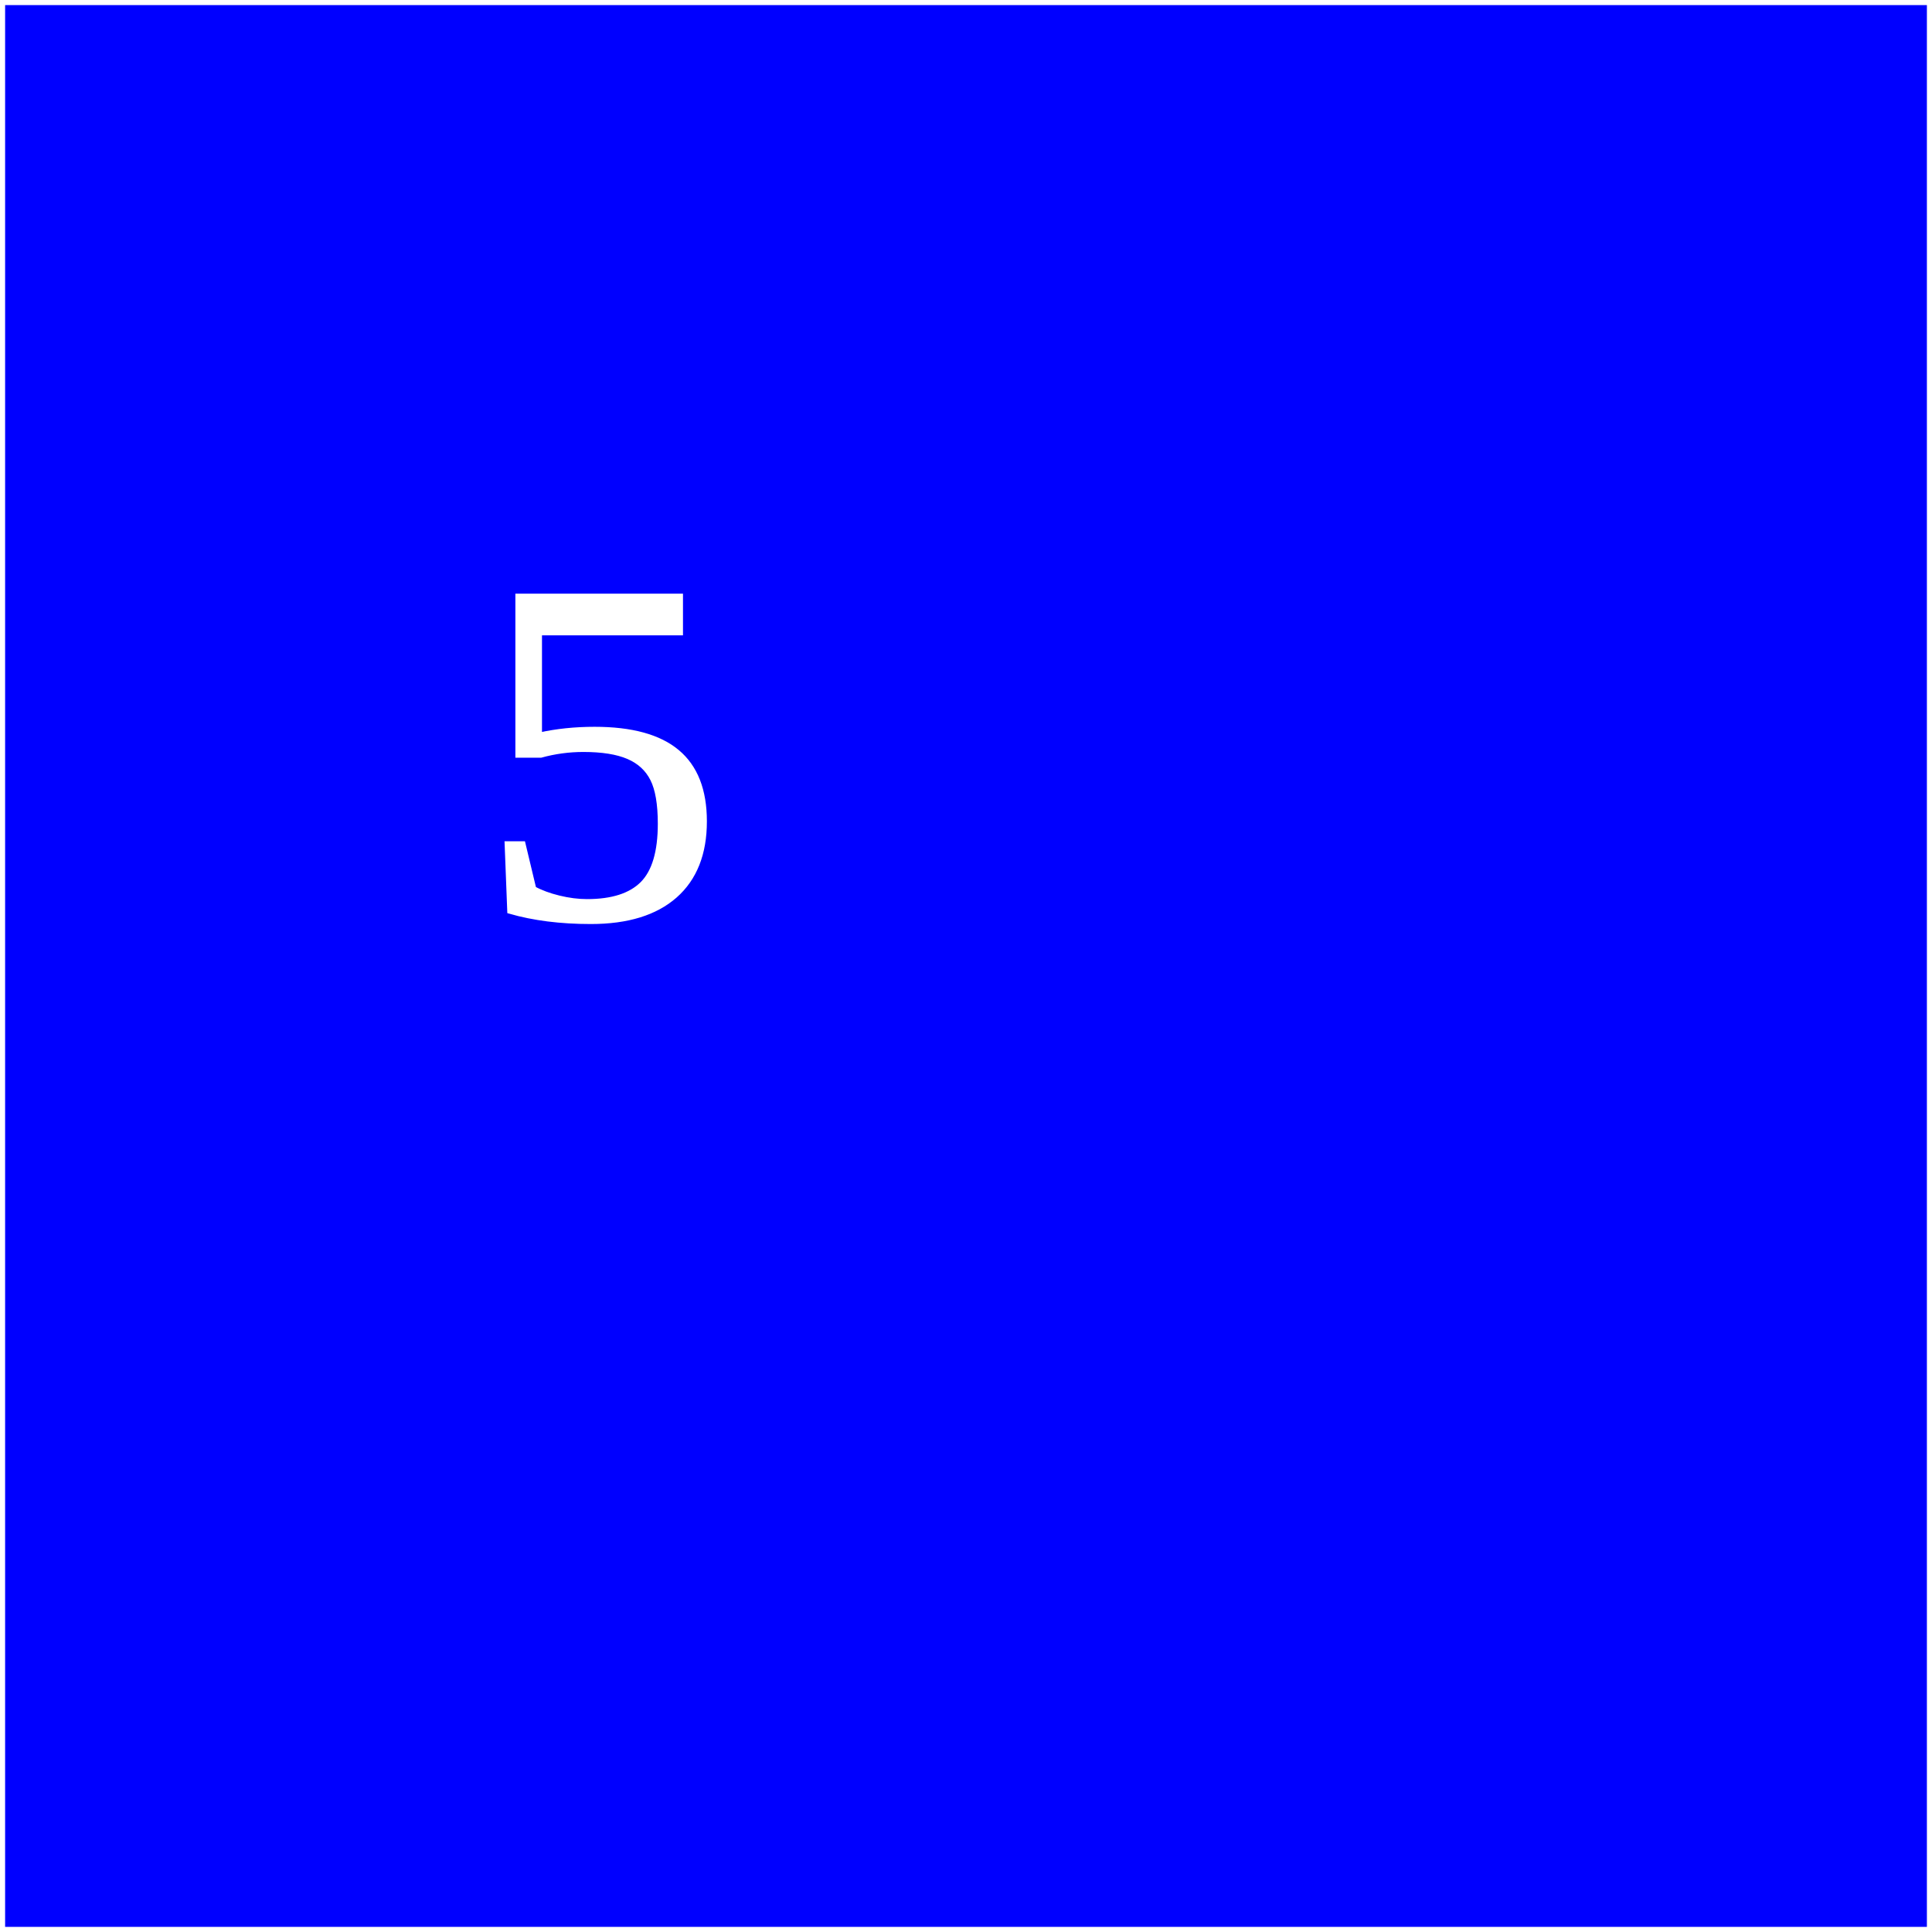
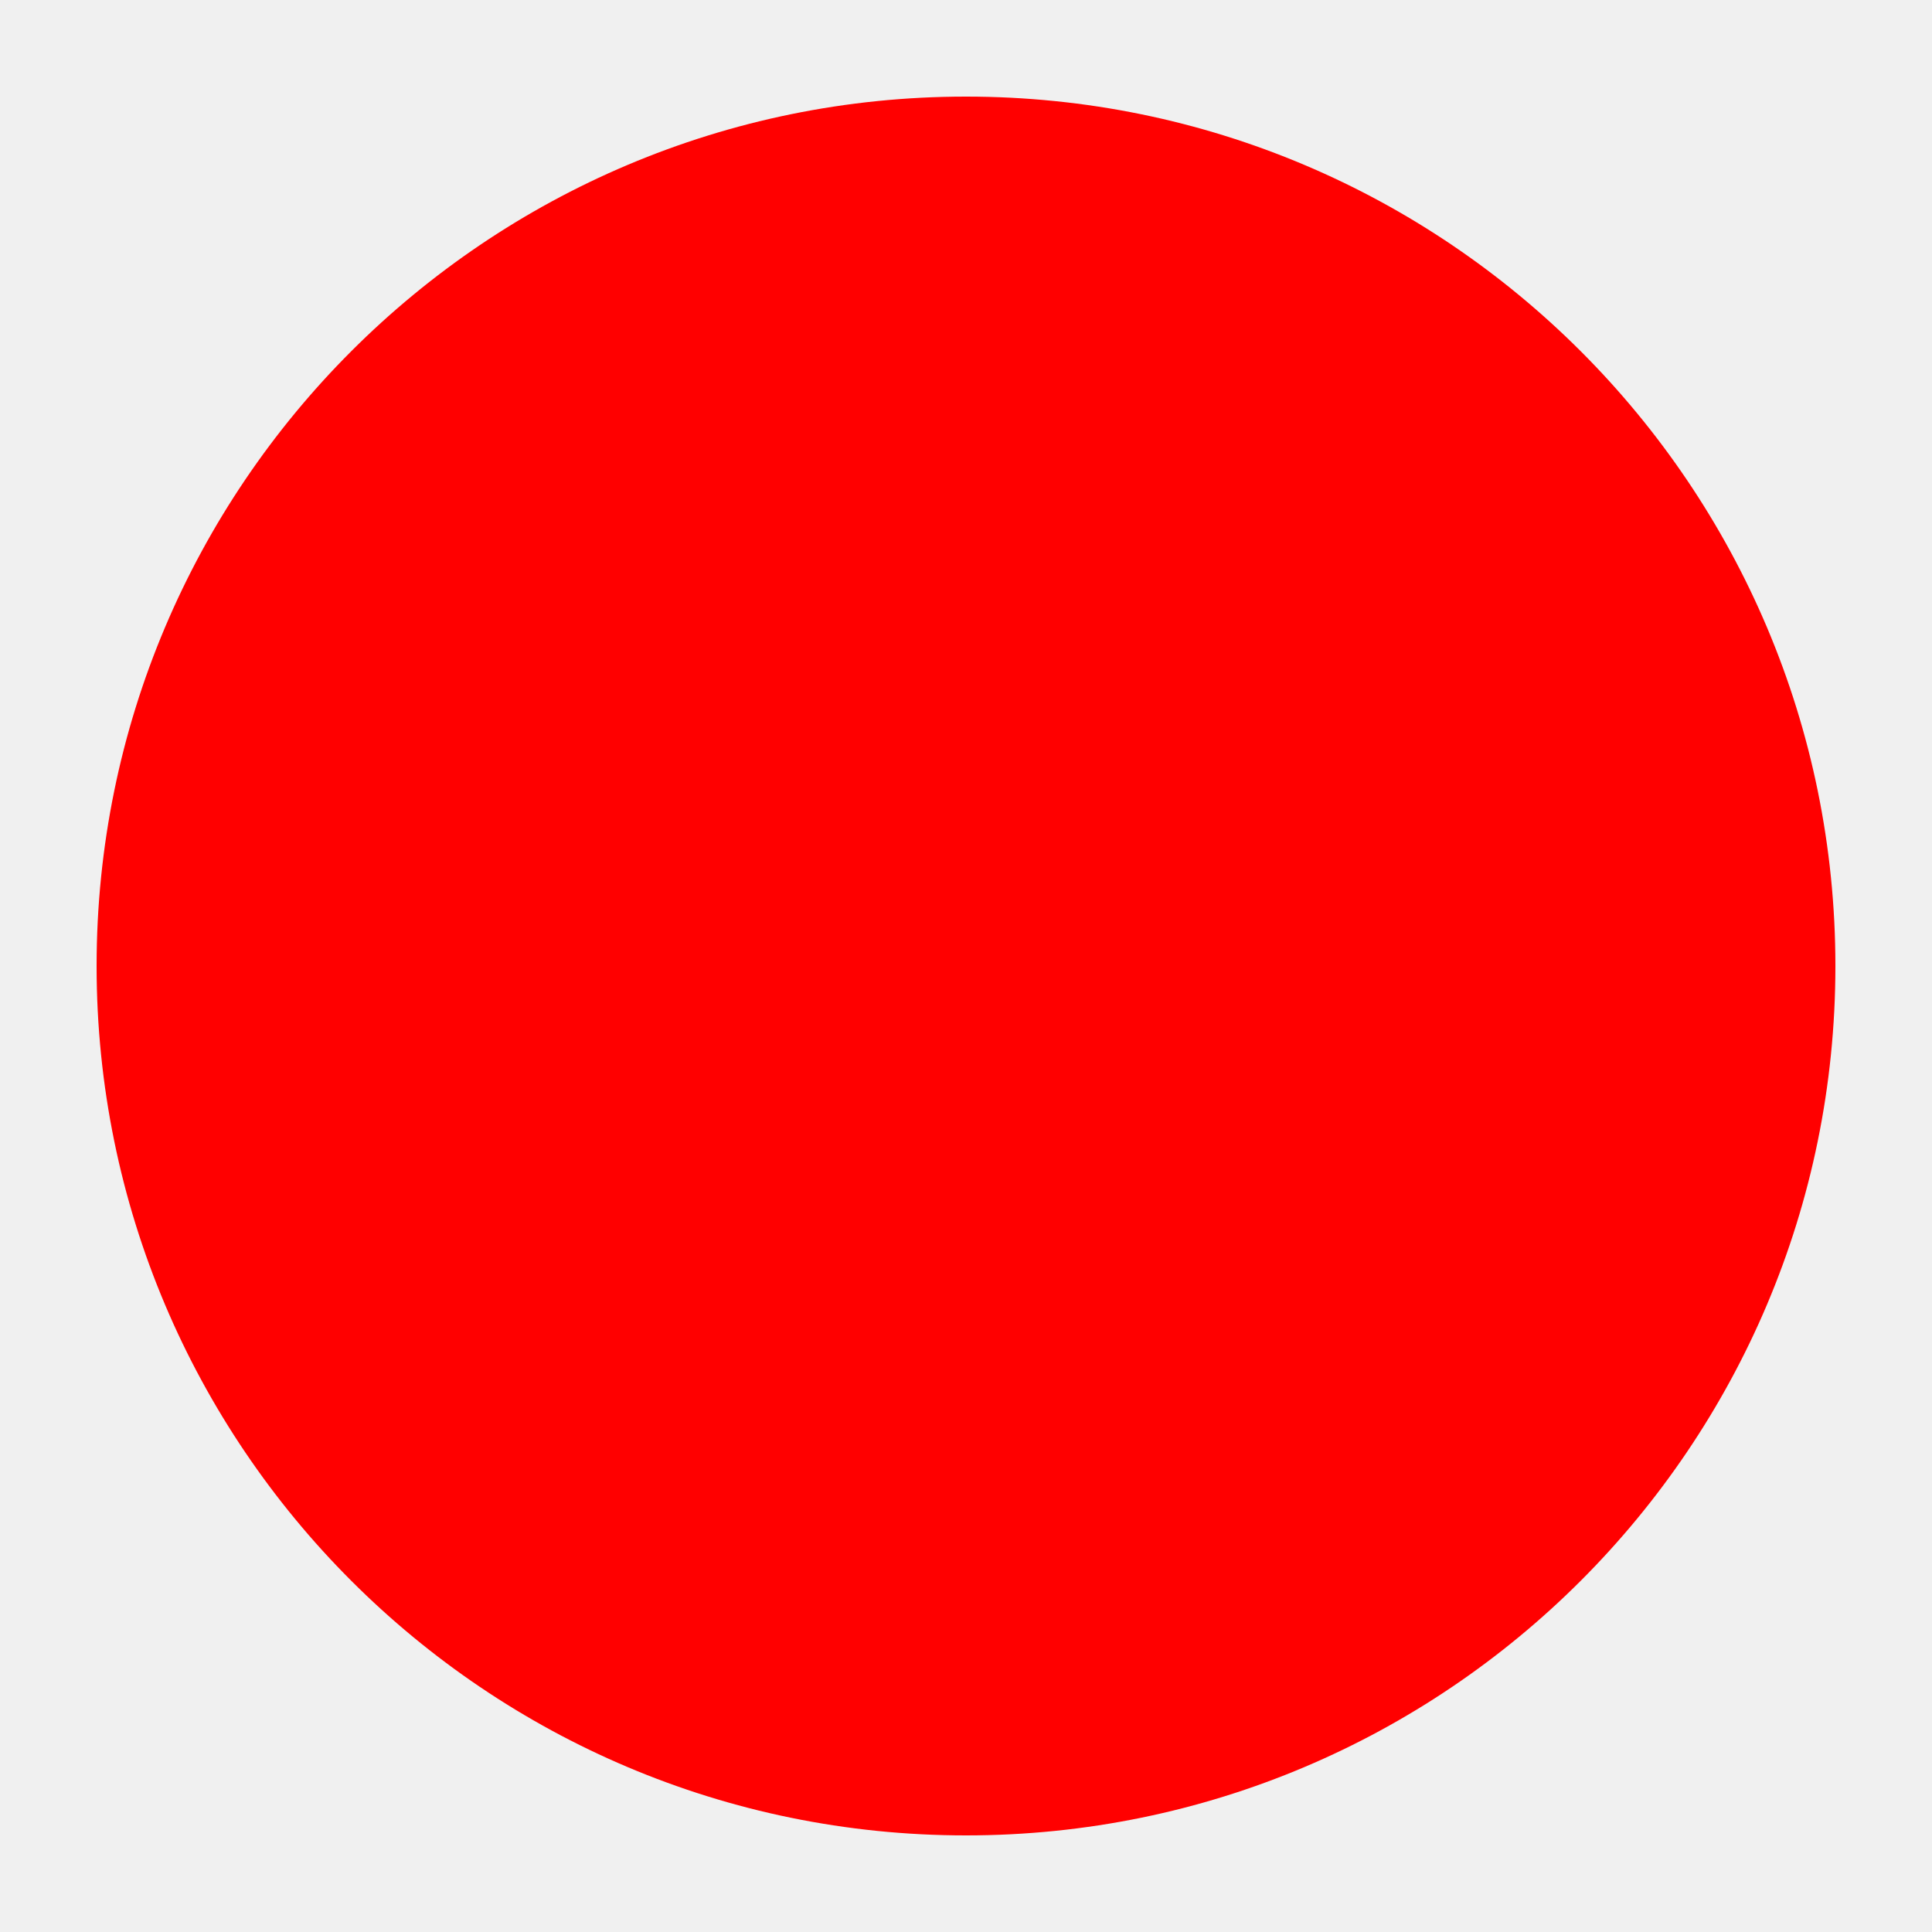
- <svg xmlns="http://www.w3.org/2000/svg" width="100.265mm" height="100.265mm" viewBox="0 0 100.265 100.265" version="1.1" id="svg1">
-   <defs id="defs1">
-     <rect x="93.904" y="92.46" width="197.922" height="209.479" id="rect6" />
-     <rect x="57.787" y="93.904" width="267.267" height="203.7" id="rect5" />
-     <rect x="93.904" y="137.245" width="151.692" height="135.8" id="rect4" />
-     <rect x="98.239" y="130.022" width="105.462" height="137.245" id="rect3" />
-     <rect x="234.039" y="267.267" width="115.575" height="115.575" id="rect2" />
-   </defs>
-   <g id="layer1" transform="translate(-34.26926,-27.77118)">
-     <rect style="fill:#0000ff;stroke:#ffffff;stroke-width:0.265" id="rect1" width="100" height="100" x="34.402" y="27.903" />
-     <text xml:space="preserve" transform="matrix(0.2645833,0,0,0.2645833,34.26926,27.77118)" id="text5" style="font-size:96px;white-space:pre;shape-inside:url(#rect6);fill:#ffffff;stroke:#ffffff">
-       <tspan x="93.904" y="179.807" id="tspan1">5</tspan>
-     </text>
-   </g>
+ <svg height="100" width="100">
+   <circle r="45" cx="50" cy="50" fill="red" />
</svg>
